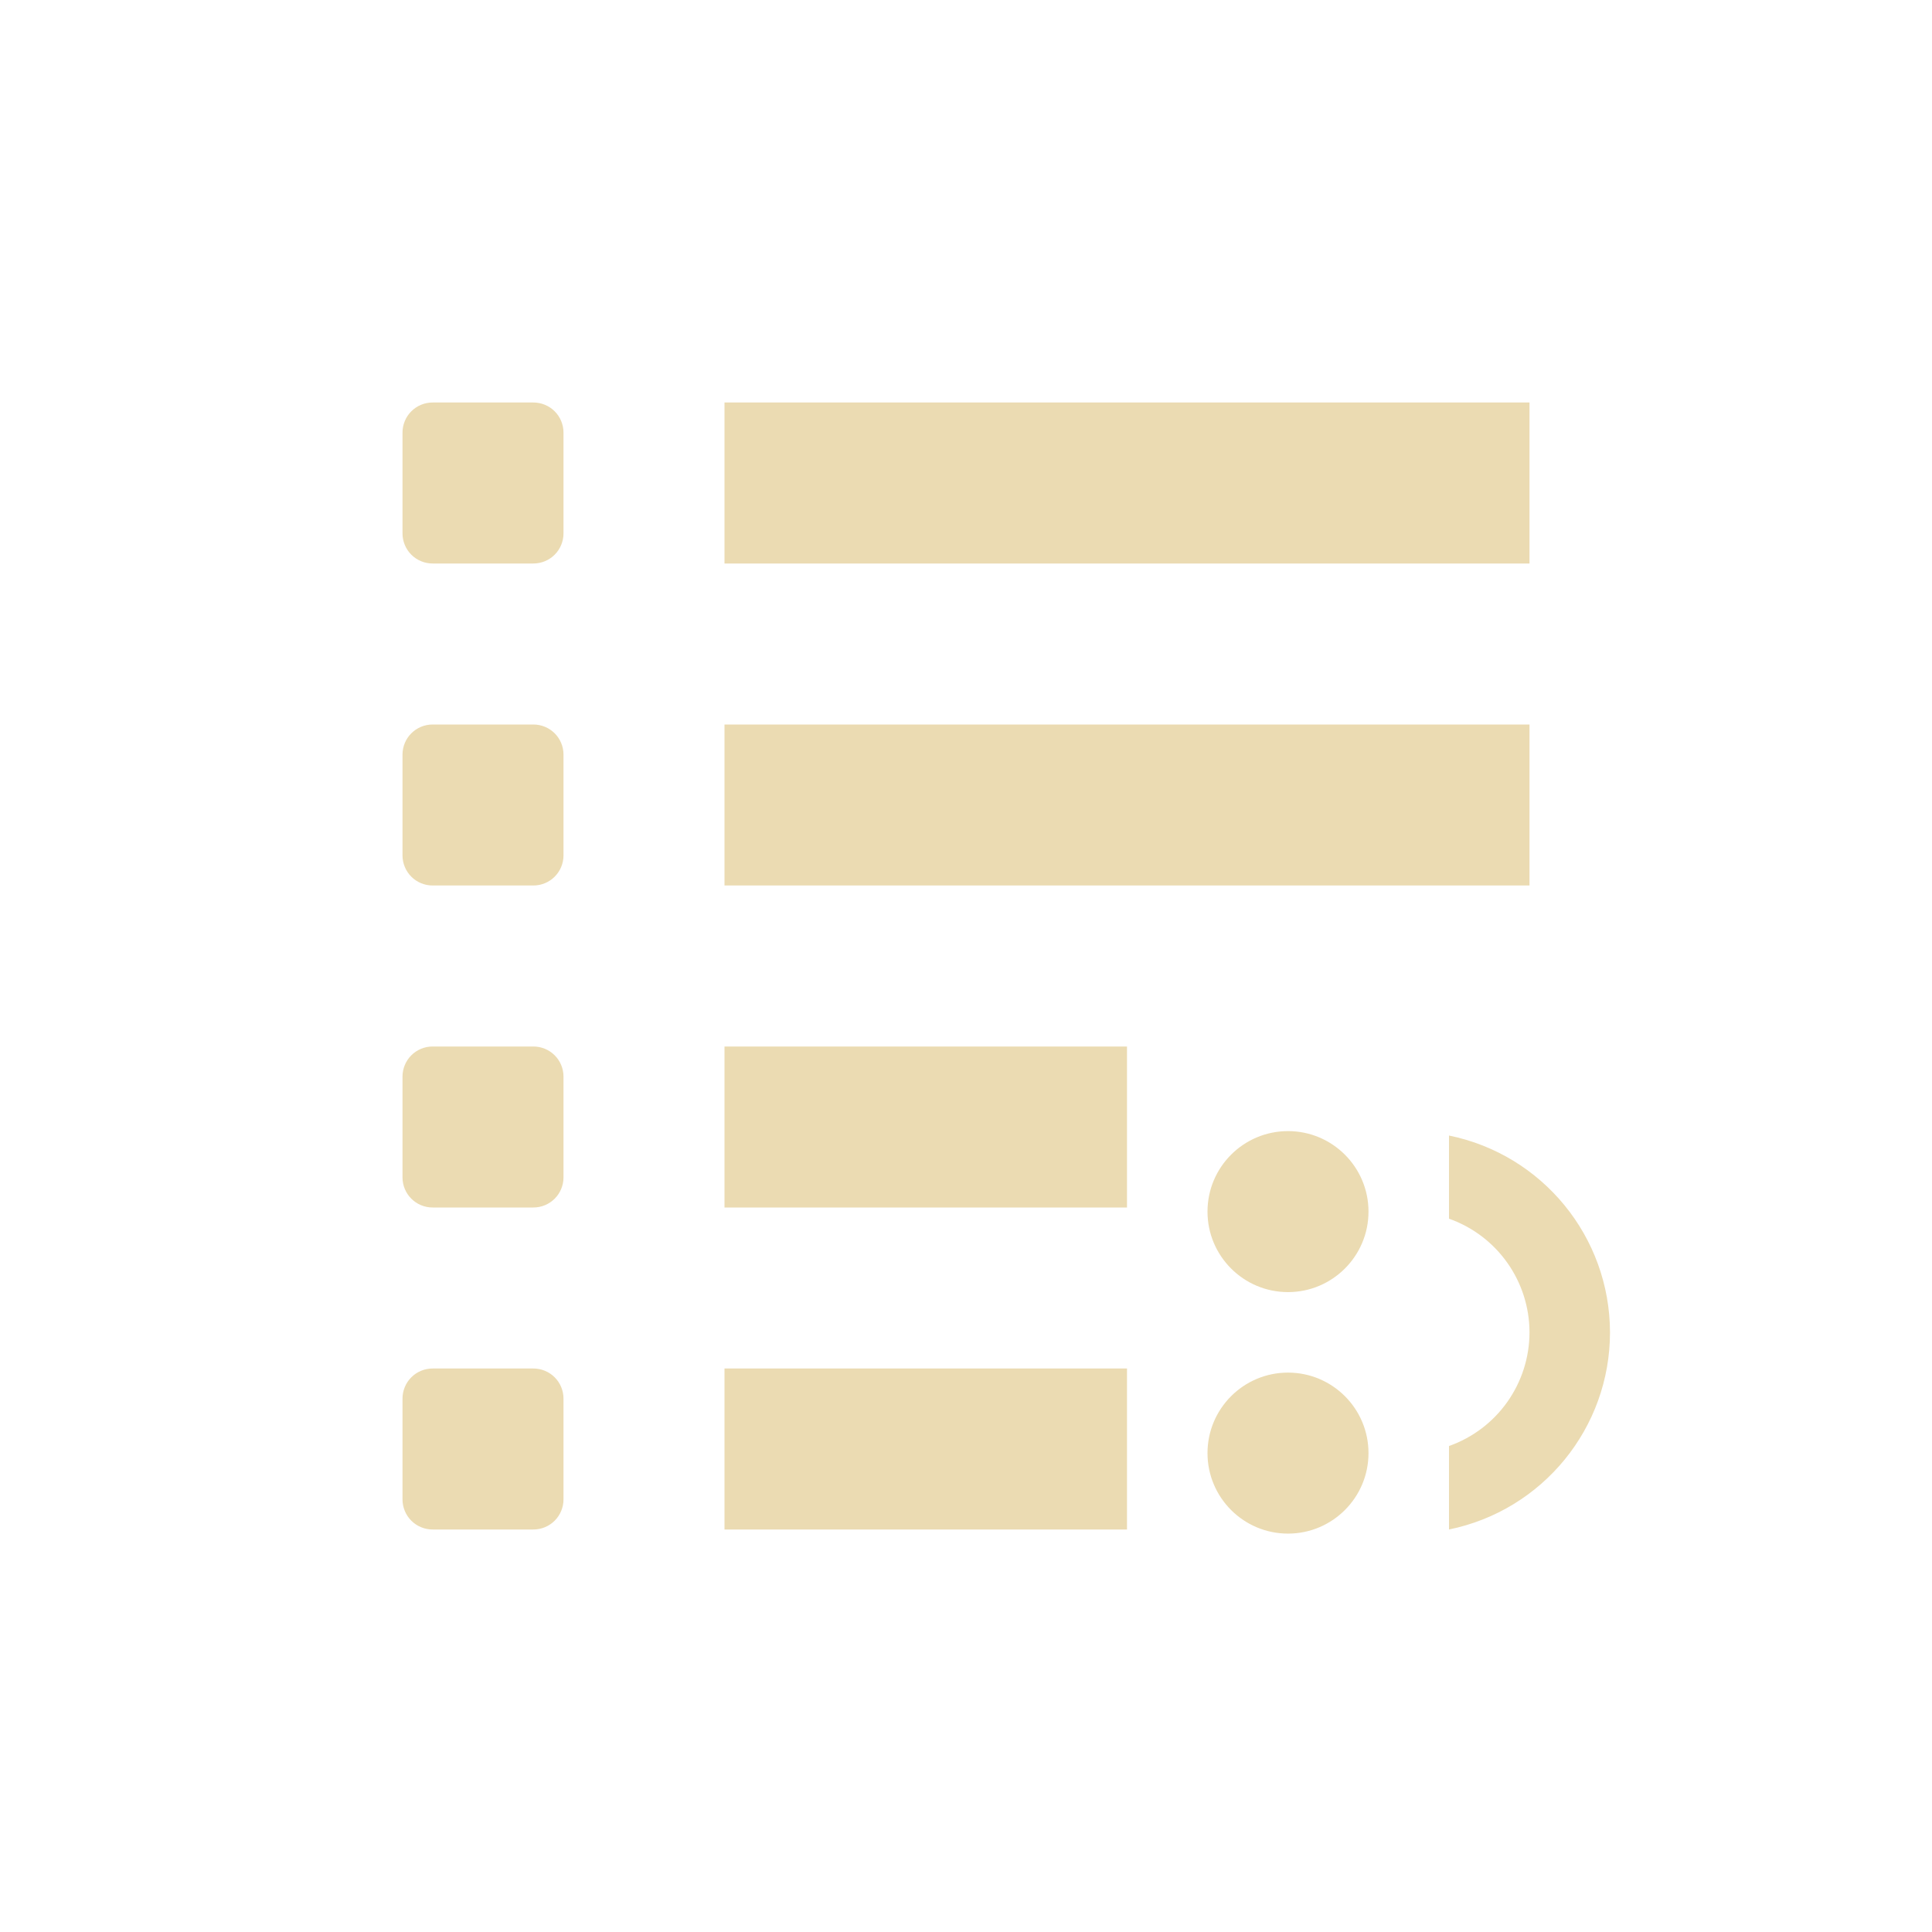
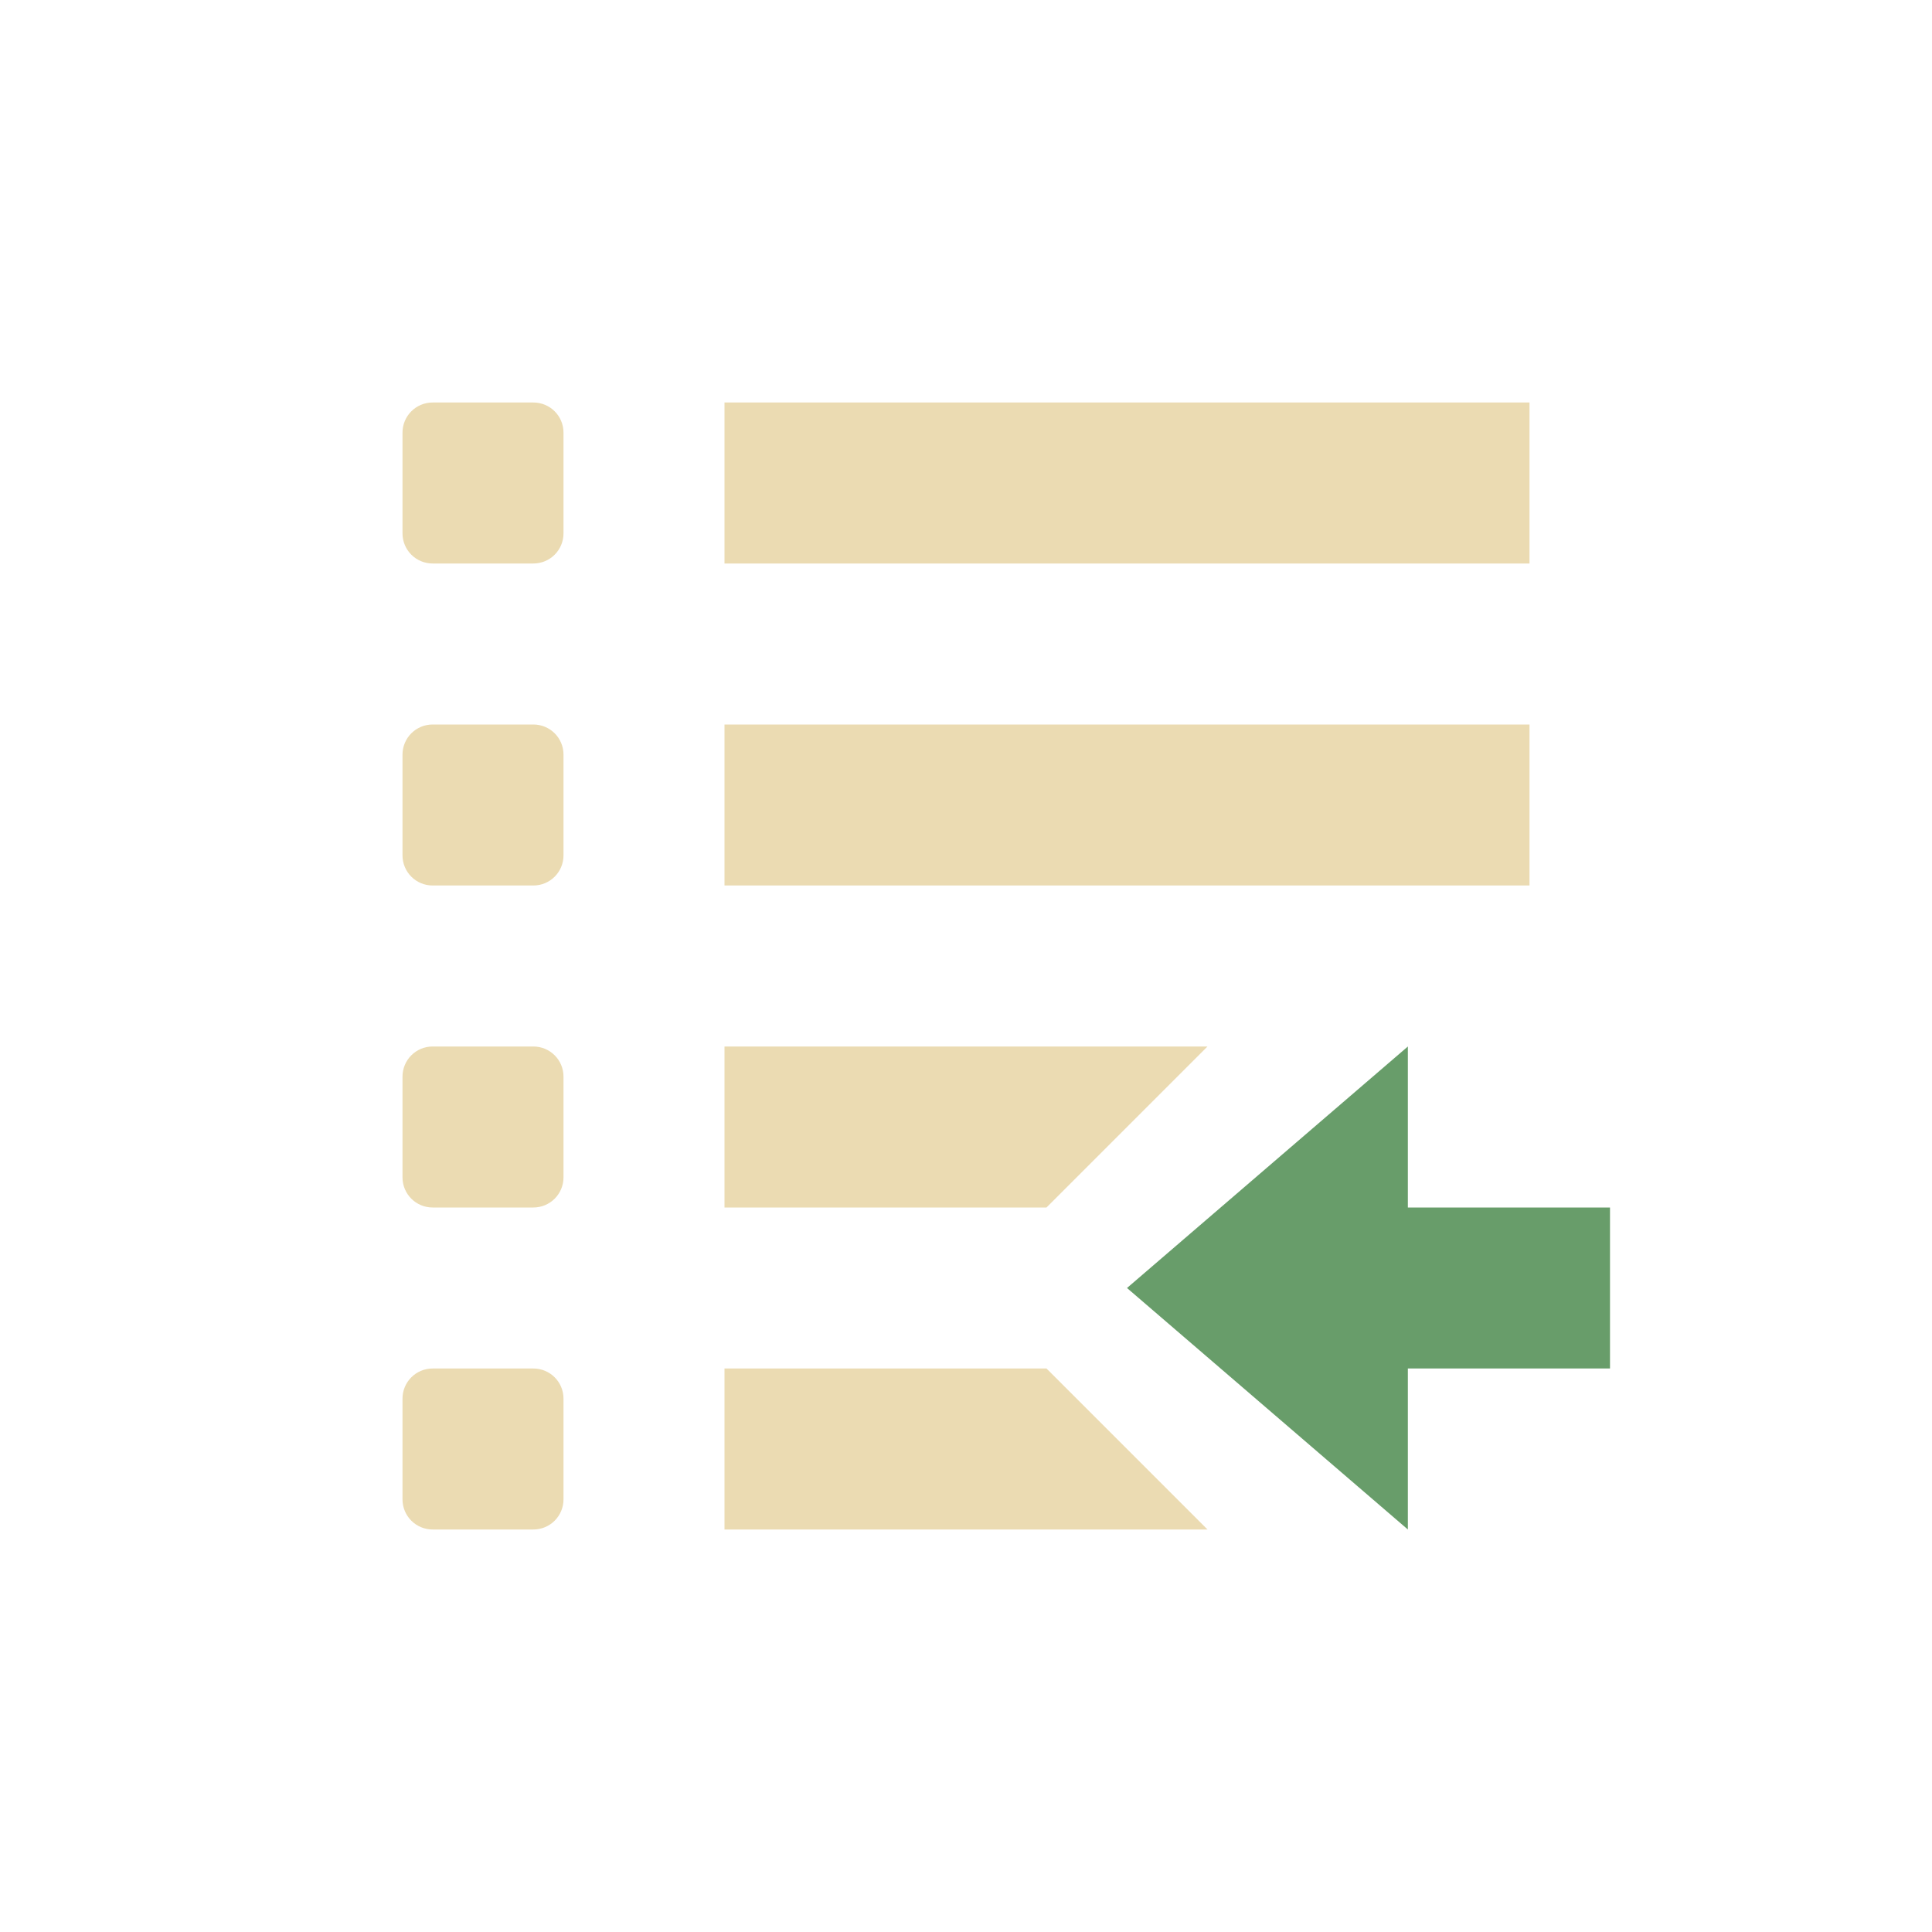
<svg xmlns="http://www.w3.org/2000/svg" width="24" height="24" version="1.1">
  <defs>
-     <style type="text/css">.ColorScheme-Text { color:#ebdbb2; } .ColorScheme-Highlight { color:#458588; }</style>
+     <style type="text/css">.ColorScheme-Text { color:#ebdbb2; } .ColorScheme-Highlight { color:#458588; } .ColorScheme-PositiveText { color:#689d6a; }</style>
  </defs>
-   <path class="ColorScheme-Text" d="m5.375 5c-0.208 0-0.375 0.167-0.375 0.375v1.25c0 0.208 0.167 0.375 0.375 0.375h1.25c0.208 0 0.375-0.167 0.375-0.375v-1.25c0-0.208-0.167-0.375-0.375-0.375zm3.625 0v2h10v-2zm-3.625 4c-0.208 0-0.375 0.167-0.375 0.375v1.25c0 0.208 0.167 0.375 0.375 0.375h1.25c0.208 0 0.375-0.167 0.375-0.375v-1.25c0-0.208-0.167-0.375-0.375-0.375zm3.625 0v2h10v-2zm-3.625 4c-0.208 0-0.375 0.167-0.375 0.375v1.25c0 0.208 0.167 0.375 0.375 0.375h1.25c0.208 0 0.375-0.167 0.375-0.375v-1.25c0-0.208-0.167-0.375-0.375-0.375zm3.625 0v2h5v-2zm-3.625 4c-0.208 0-0.375 0.167-0.375 0.375v1.25c0 0.208 0.167 0.375 0.375 0.375h1.25c0.208 0 0.375-0.167 0.375-0.375v-1.25c0-0.208-0.167-0.375-0.375-0.375zm3.625 0v2h5v-2zm7-2.949c-0.552 0-1 0.448-1 1s0.448 1 1 1 1-0.448 1-1-0.448-1-1-1zm2 0.055v1.033c0.599 0.212 0.999 0.777 1 1.412-8.91e-4 0.635-0.401 1.2-1 1.412v1.037c1.164-0.238 2-1.261 2-2.449-2e-3 -1.186-0.838-2.208-2-2.445zm-2 2.945c-0.552 0-1 0.448-1 1s0.448 1 1 1 1-0.448 1-1-0.448-1-1-1z" fill="currentColor" />
+   <path class="ColorScheme-Text" d="M 5.375,5 C 5.167,5 5,5.167 5,5.375 v 1.25 C 5,6.833 5.167,7 5.375,7 h 1.25 C 6.833,7 7,6.833 7,6.625 V 5.375 C 7,5.167 6.833,5 6.625,5 Z M 9,5 V 7 H 19 V 5 Z M 5.375,9 C 5.167,9 5,9.167 5,9.375 v 1.25 C 5,10.833 5.167,11 5.375,11 h 1.25 C 6.833,11 7,10.833 7,10.625 V 9.375 C 7,9.167 6.833,9 6.625,9 Z M 9,9 v 2 H 19 V 9 Z M 5.375,13 C 5.167,13 5,13.167 5,13.375 v 1.25 C 5,14.833 5.167,15 5.375,15 h 1.25 C 6.833,15 7,14.833 7,14.625 v -1.25 C 7,13.167 6.833,13 6.625,13 Z M 9,13 v 2 h 4 l 2,-2 z M 5.375,17 C 5.167,17 5,17.167 5,17.375 v 1.25 C 5,18.833 5.167,19 5.375,19 h 1.25 C 6.833,19 7,18.833 7,18.625 v -1.25 C 7,17.167 6.833,17 6.625,17 Z M 9,17 v 2 h 6 l -2,-2 z" fill="currentColor" />
+   <path class="ColorScheme-PositiveText" d="m14 16 3.489-3v2h2.511v2h-2.511v2z" fill="currentColor" />
</svg>
